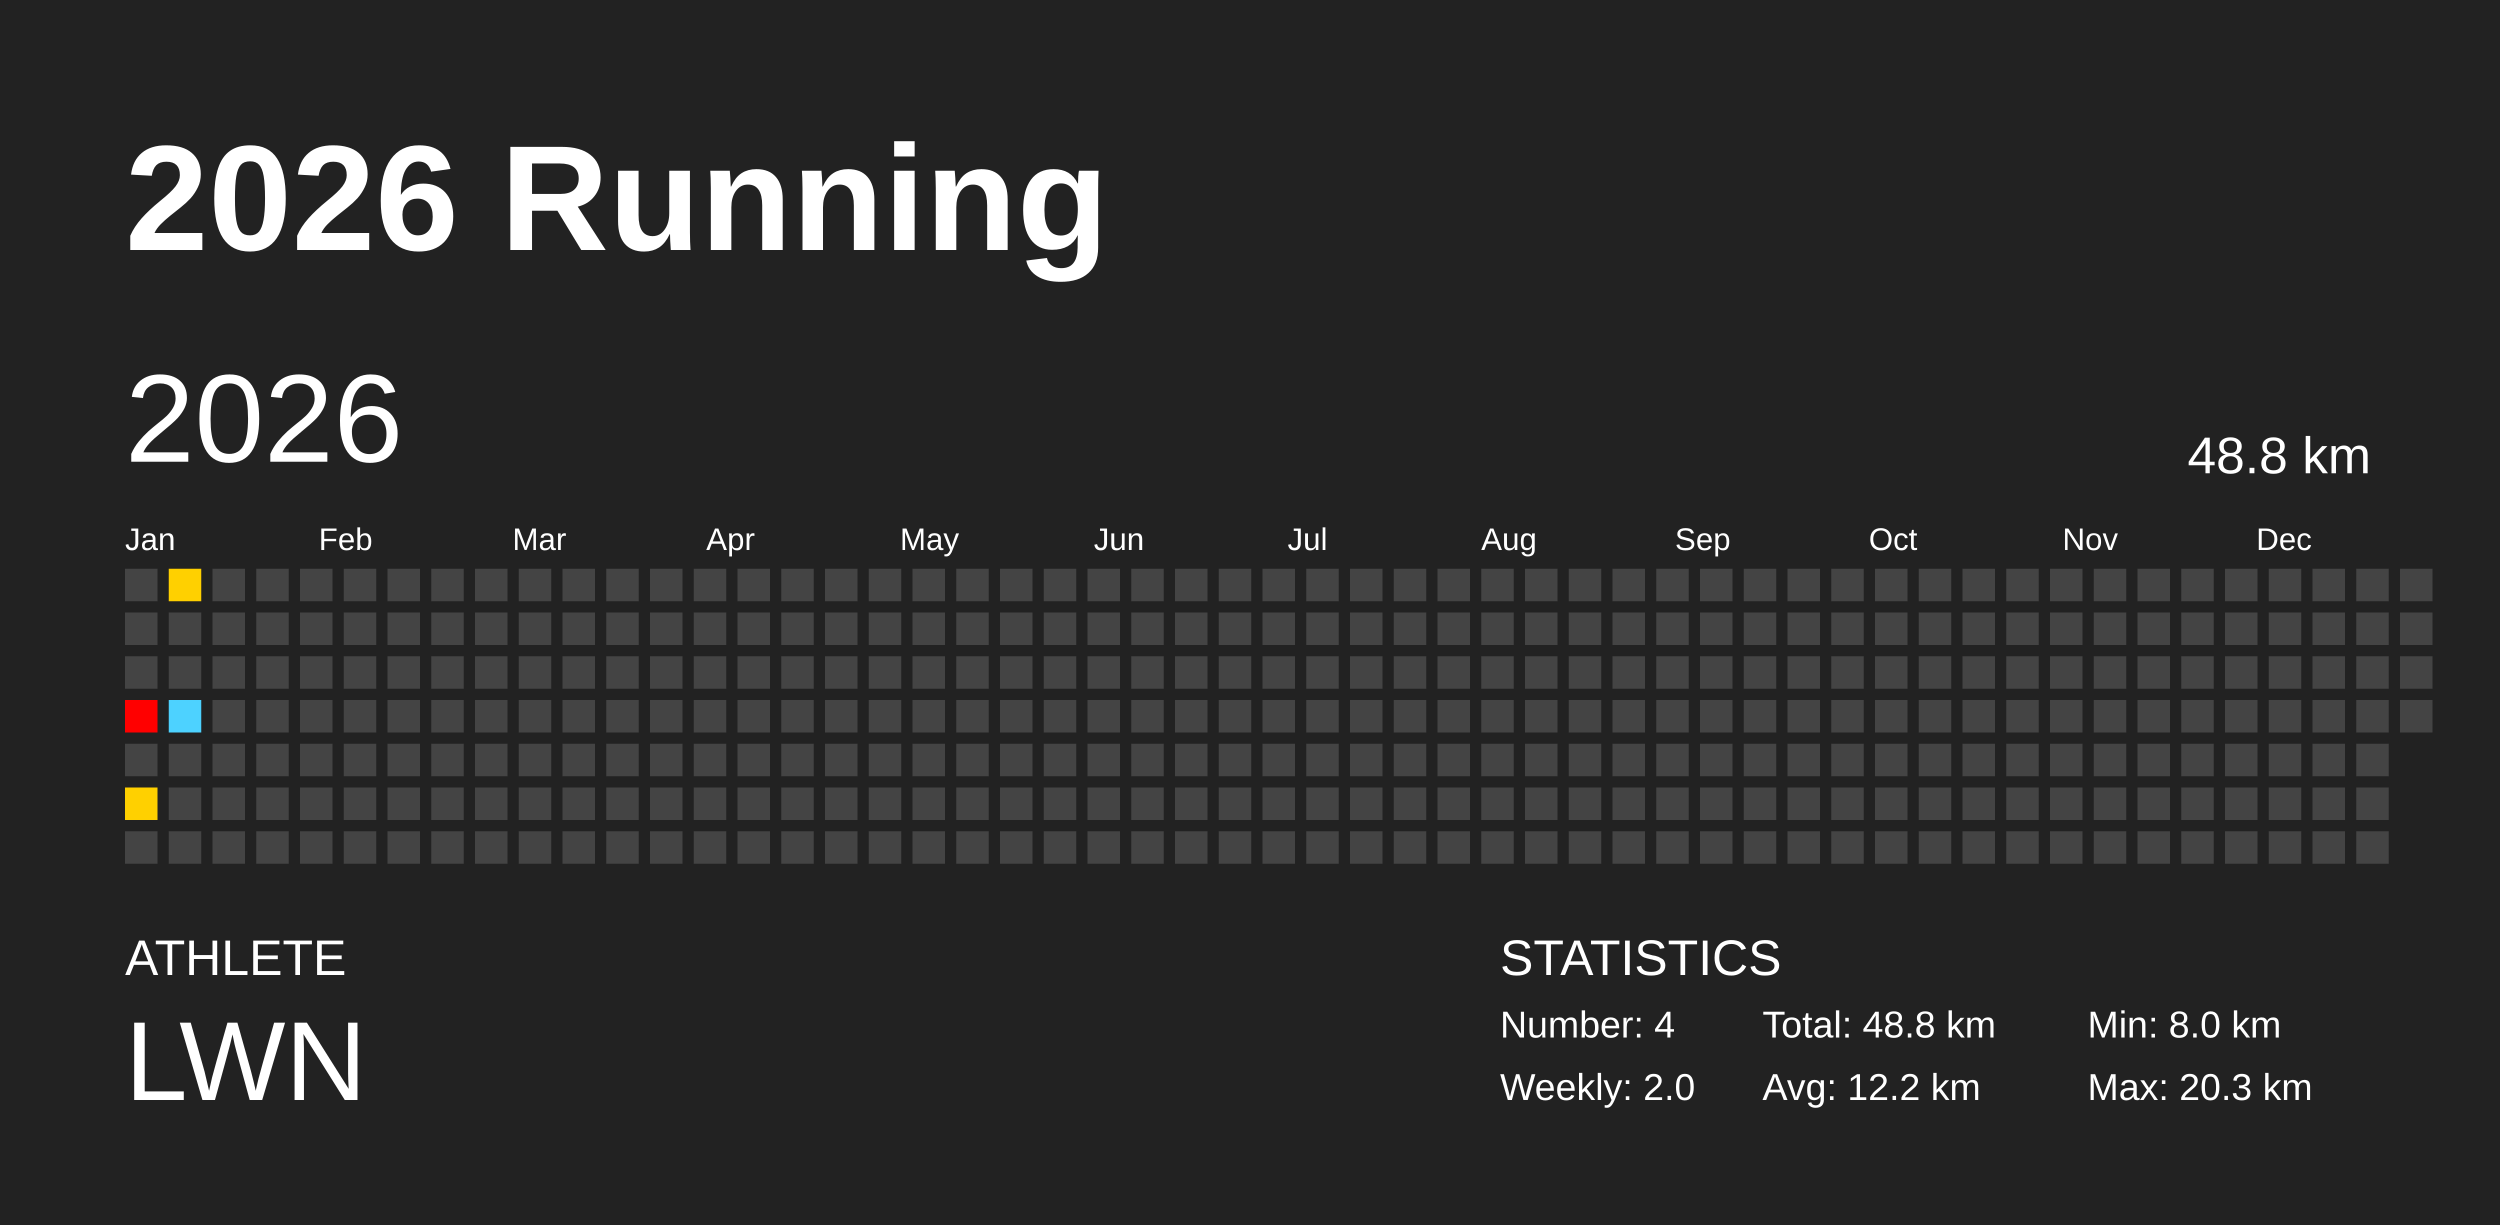
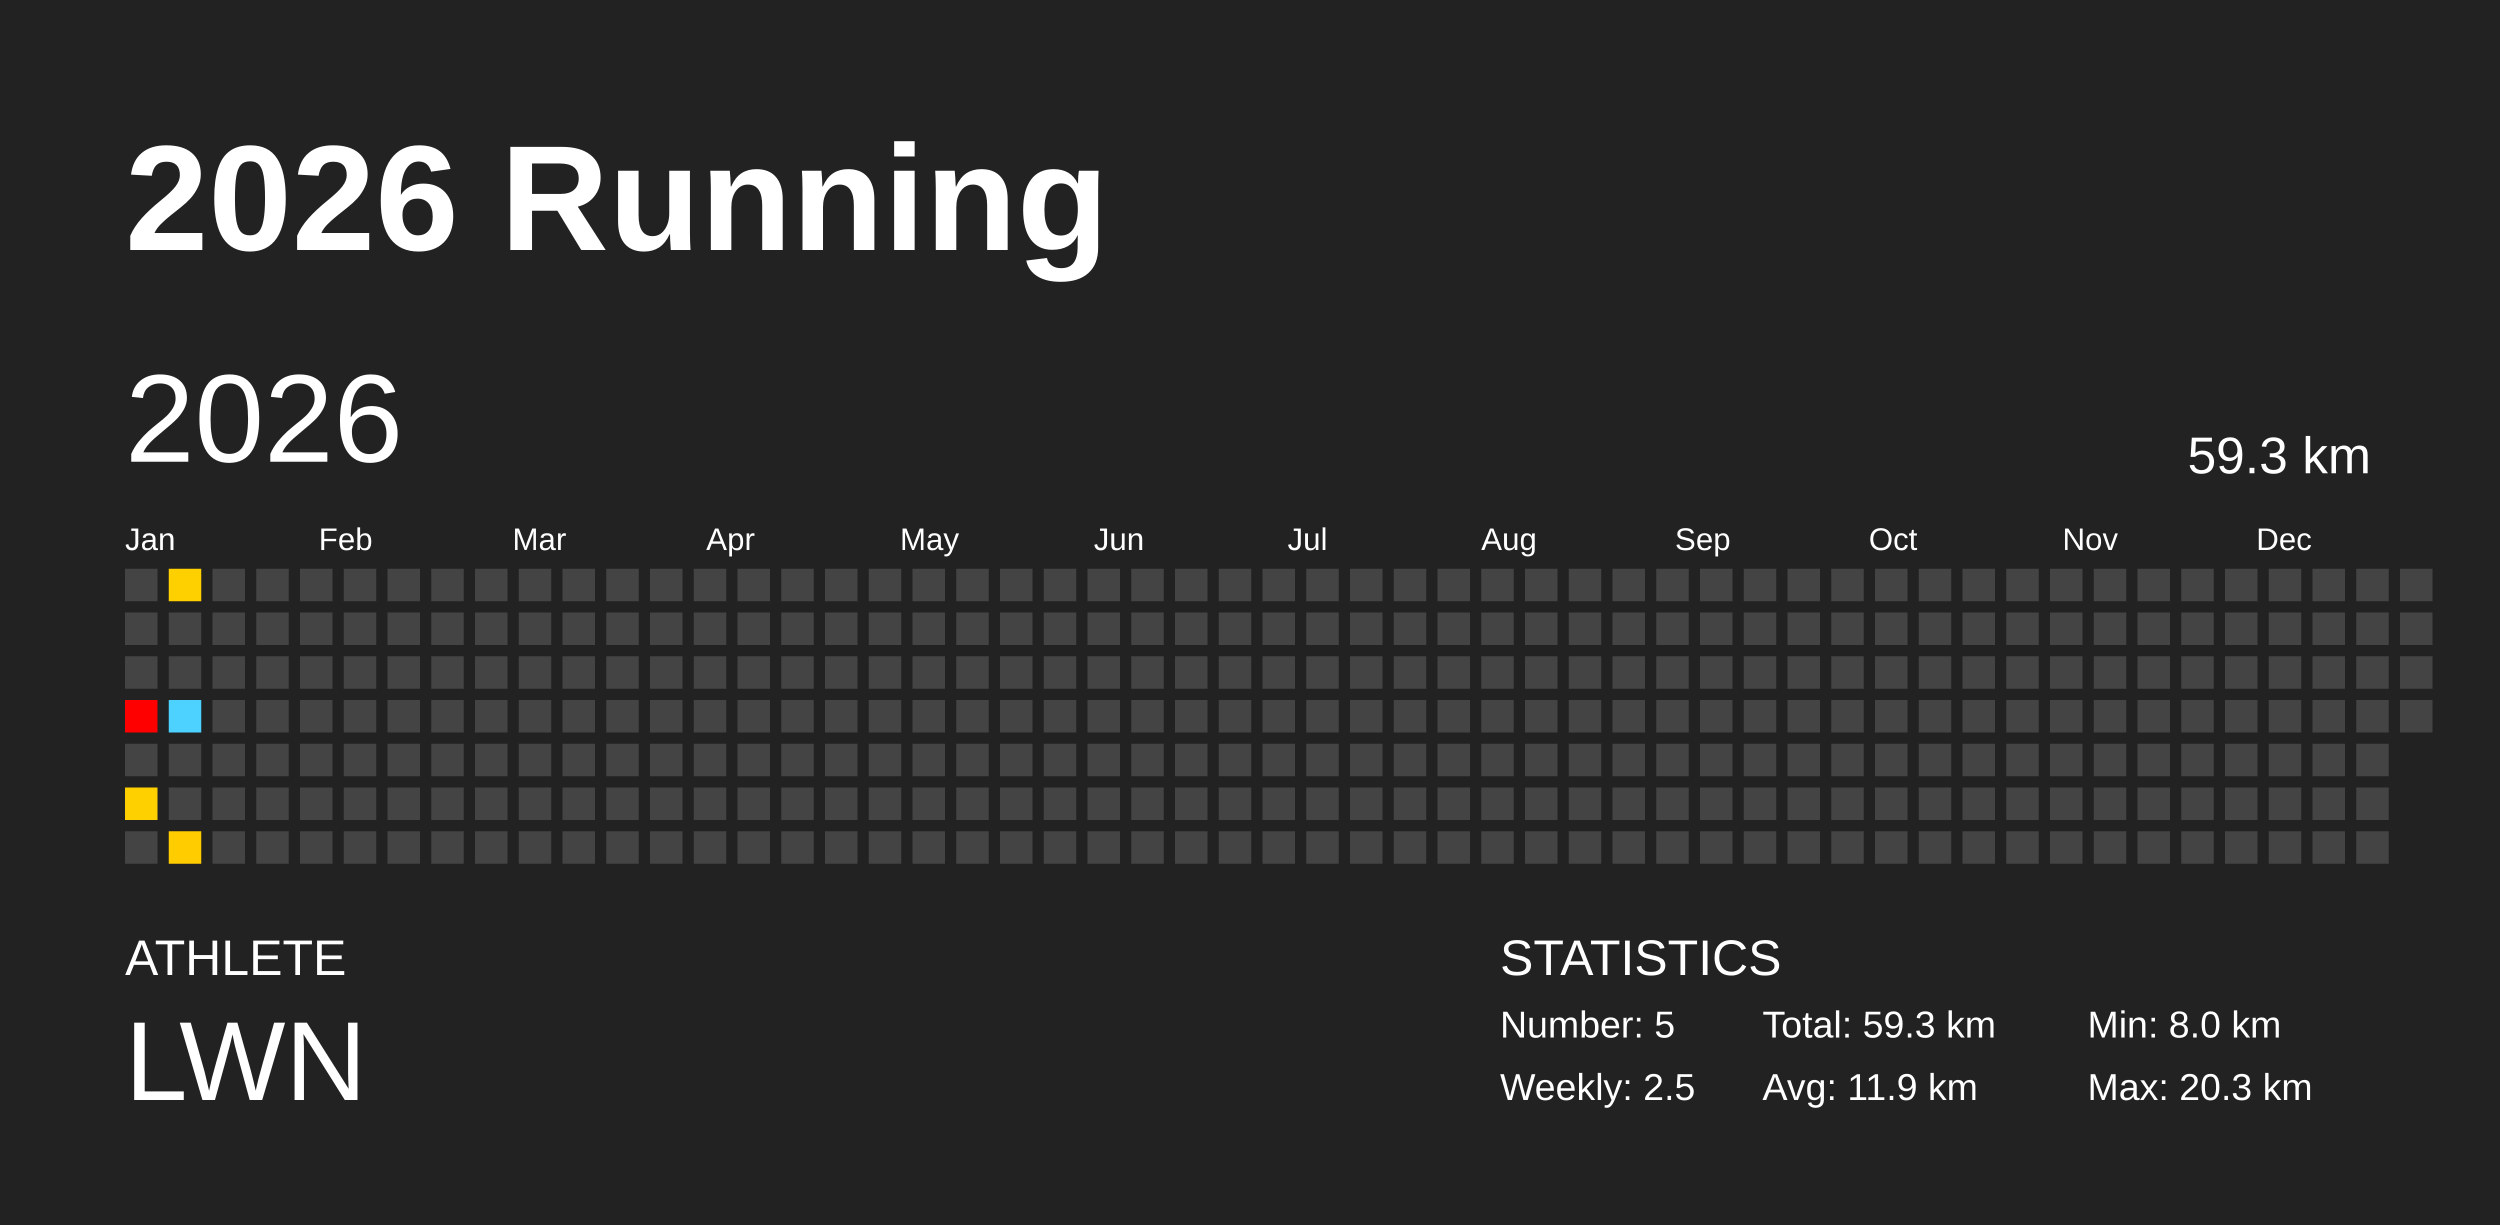
<svg xmlns="http://www.w3.org/2000/svg" baseProfile="full" height="98mm" version="1.1" viewBox="0,0,200,98" width="200mm">
  <defs />
  <rect fill="#222222" height="98" width="200" x="0" y="0" />
  <text fill="#FFFFFF" style="font-size:12px; font-family:Arial; font-weight:bold;" x="10" y="20">2026 Running</text>
  <text fill="#FFFFFF" style="font-size:4px; font-family:Arial" x="10" y="78">ATHLETE</text>
  <text fill="#FFFFFF" style="font-size:9px; font-family:Arial" x="10" y="88">LWN</text>
  <text fill="#FFFFFF" style="font-size:4px; font-family:Arial" x="120" y="78">STATISTICS</text>
-   <text fill="#FFFFFF" style="font-size:3px; font-family:Arial" x="120" y="83">Number: 4</text>
-   <text fill="#FFFFFF" style="font-size:3px; font-family:Arial" x="120" y="88">Weekly: 2.0</text>
-   <text fill="#FFFFFF" style="font-size:3px; font-family:Arial" x="141" y="83">Total: 48.8 km</text>
-   <text fill="#FFFFFF" style="font-size:3px; font-family:Arial" x="141" y="88">Avg: 12.2 km</text>
+   <text fill="#FFFFFF" style="font-size:3px; font-family:Arial" x="120" y="83">Number: 5</text>
+   <text fill="#FFFFFF" style="font-size:3px; font-family:Arial" x="120" y="88">Weekly: 2.5</text>
+   <text fill="#FFFFFF" style="font-size:3px; font-family:Arial" x="141" y="83">Total: 59.3 km</text>
+   <text fill="#FFFFFF" style="font-size:3px; font-family:Arial" x="141" y="88">Avg: 11.9 km</text>
  <text fill="#FFFFFF" style="font-size:3px; font-family:Arial" x="167" y="83">Min: 8.0 km</text>
  <text fill="#FFFFFF" style="font-size:3px; font-family:Arial" x="167" y="88">Max: 20.3 km</text>
  <text dominant-baseline="hanging" fill="#FFFFFF" style="font-size:10.0px; font-family:Arial;" x="10" y="30">2026</text>
-   <text dominant-baseline="hanging" fill="#FFFFFF" style="font-size:4.125px; font-family:Arial;" x="175" y="35">48.8 km</text>
+   <text dominant-baseline="hanging" fill="#FFFFFF" style="font-size:4.125px; font-family:Arial;" x="175" y="35">59.3 km</text>
  <text fill="#FFFFFF" style="font-size:2.5px; font-family:Arial" x="10.0" y="44">Jan</text>
  <text fill="#FFFFFF" style="font-size:2.5px; font-family:Arial" x="25.5" y="44">Feb</text>
  <text fill="#FFFFFF" style="font-size:2.5px; font-family:Arial" x="41.0" y="44">Mar</text>
  <text fill="#FFFFFF" style="font-size:2.5px; font-family:Arial" x="56.5" y="44">Apr</text>
  <text fill="#FFFFFF" style="font-size:2.5px; font-family:Arial" x="72.0" y="44">May</text>
  <text fill="#FFFFFF" style="font-size:2.5px; font-family:Arial" x="87.5" y="44">Jun</text>
  <text fill="#FFFFFF" style="font-size:2.5px; font-family:Arial" x="103.0" y="44">Jul</text>
  <text fill="#FFFFFF" style="font-size:2.5px; font-family:Arial" x="118.5" y="44">Aug</text>
  <text fill="#FFFFFF" style="font-size:2.5px; font-family:Arial" x="134.0" y="44">Sep</text>
  <text fill="#FFFFFF" style="font-size:2.5px; font-family:Arial" x="149.5" y="44">Oct</text>
  <text fill="#FFFFFF" style="font-size:2.5px; font-family:Arial" x="165.0" y="44">Nov</text>
  <text fill="#FFFFFF" style="font-size:2.5px; font-family:Arial" x="180.5" y="44">Dec</text>
  <rect fill="#444444" height="2.6" width="2.6" x="10.0" y="45.5" />
  <rect fill="#444444" height="2.6" width="2.6" x="10.0" y="49.0" />
  <rect fill="#444444" height="2.6" width="2.6" x="10.0" y="52.5" />
  <rect fill="red" height="2.6" width="2.6" x="10.0" y="56.0" />
  <rect fill="#444444" height="2.6" width="2.6" x="10.0" y="59.5" />
  <rect fill="#ffd000" height="2.6" width="2.6" x="10.0" y="63.0" />
  <rect fill="#444444" height="2.6" width="2.6" x="10.0" y="66.5" />
  <rect fill="#ffd000" height="2.6" width="2.6" x="13.5" y="45.5" />
  <rect fill="#444444" height="2.6" width="2.6" x="13.5" y="49.0" />
  <rect fill="#444444" height="2.6" width="2.6" x="13.5" y="52.5" />
  <rect fill="#4dd2ff" height="2.6" width="2.6" x="13.5" y="56.0" />
  <rect fill="#444444" height="2.6" width="2.6" x="13.5" y="59.5" />
  <rect fill="#444444" height="2.6" width="2.6" x="13.5" y="63.0" />
-   <rect fill="#444444" height="2.6" width="2.6" x="13.5" y="66.5" />
+   <rect fill="#ffcc00" height="2.6" width="2.6" x="13.5" y="66.5" />
  <rect fill="#444444" height="2.6" width="2.6" x="17.0" y="45.5" />
  <rect fill="#444444" height="2.6" width="2.6" x="17.0" y="49.0" />
  <rect fill="#444444" height="2.6" width="2.6" x="17.0" y="52.5" />
  <rect fill="#444444" height="2.6" width="2.6" x="17.0" y="56.0" />
  <rect fill="#444444" height="2.6" width="2.6" x="17.0" y="59.5" />
  <rect fill="#444444" height="2.6" width="2.6" x="17.0" y="63.0" />
  <rect fill="#444444" height="2.6" width="2.6" x="17.0" y="66.5" />
  <rect fill="#444444" height="2.6" width="2.6" x="20.5" y="45.5" />
  <rect fill="#444444" height="2.6" width="2.6" x="20.5" y="49.0" />
  <rect fill="#444444" height="2.6" width="2.6" x="20.5" y="52.5" />
  <rect fill="#444444" height="2.6" width="2.6" x="20.5" y="56.0" />
  <rect fill="#444444" height="2.6" width="2.6" x="20.5" y="59.5" />
  <rect fill="#444444" height="2.6" width="2.6" x="20.5" y="63.0" />
  <rect fill="#444444" height="2.6" width="2.6" x="20.5" y="66.5" />
  <rect fill="#444444" height="2.6" width="2.6" x="24.0" y="45.5" />
  <rect fill="#444444" height="2.6" width="2.6" x="24.0" y="49.0" />
  <rect fill="#444444" height="2.6" width="2.6" x="24.0" y="52.5" />
  <rect fill="#444444" height="2.6" width="2.6" x="24.0" y="56.0" />
  <rect fill="#444444" height="2.6" width="2.6" x="24.0" y="59.5" />
  <rect fill="#444444" height="2.6" width="2.6" x="24.0" y="63.0" />
  <rect fill="#444444" height="2.6" width="2.6" x="24.0" y="66.5" />
  <rect fill="#444444" height="2.6" width="2.6" x="27.5" y="45.5" />
  <rect fill="#444444" height="2.6" width="2.6" x="27.5" y="49.0" />
  <rect fill="#444444" height="2.6" width="2.6" x="27.5" y="52.5" />
  <rect fill="#444444" height="2.6" width="2.6" x="27.5" y="56.0" />
  <rect fill="#444444" height="2.6" width="2.6" x="27.5" y="59.5" />
  <rect fill="#444444" height="2.6" width="2.6" x="27.5" y="63.0" />
  <rect fill="#444444" height="2.6" width="2.6" x="27.5" y="66.5" />
  <rect fill="#444444" height="2.6" width="2.6" x="31.0" y="45.5" />
  <rect fill="#444444" height="2.6" width="2.6" x="31.0" y="49.0" />
  <rect fill="#444444" height="2.6" width="2.6" x="31.0" y="52.5" />
  <rect fill="#444444" height="2.6" width="2.6" x="31.0" y="56.0" />
  <rect fill="#444444" height="2.6" width="2.6" x="31.0" y="59.5" />
  <rect fill="#444444" height="2.6" width="2.6" x="31.0" y="63.0" />
  <rect fill="#444444" height="2.6" width="2.6" x="31.0" y="66.5" />
  <rect fill="#444444" height="2.6" width="2.6" x="34.5" y="45.5" />
  <rect fill="#444444" height="2.6" width="2.6" x="34.5" y="49.0" />
  <rect fill="#444444" height="2.6" width="2.6" x="34.5" y="52.5" />
  <rect fill="#444444" height="2.6" width="2.6" x="34.5" y="56.0" />
  <rect fill="#444444" height="2.6" width="2.6" x="34.5" y="59.5" />
  <rect fill="#444444" height="2.6" width="2.6" x="34.5" y="63.0" />
  <rect fill="#444444" height="2.6" width="2.6" x="34.5" y="66.5" />
  <rect fill="#444444" height="2.6" width="2.6" x="38.0" y="45.5" />
  <rect fill="#444444" height="2.6" width="2.6" x="38.0" y="49.0" />
  <rect fill="#444444" height="2.6" width="2.6" x="38.0" y="52.5" />
  <rect fill="#444444" height="2.6" width="2.6" x="38.0" y="56.0" />
  <rect fill="#444444" height="2.6" width="2.6" x="38.0" y="59.5" />
  <rect fill="#444444" height="2.6" width="2.6" x="38.0" y="63.0" />
  <rect fill="#444444" height="2.6" width="2.6" x="38.0" y="66.5" />
  <rect fill="#444444" height="2.6" width="2.6" x="41.5" y="45.5" />
  <rect fill="#444444" height="2.6" width="2.6" x="41.5" y="49.0" />
  <rect fill="#444444" height="2.6" width="2.6" x="41.5" y="52.5" />
  <rect fill="#444444" height="2.6" width="2.6" x="41.5" y="56.0" />
  <rect fill="#444444" height="2.6" width="2.6" x="41.5" y="59.5" />
  <rect fill="#444444" height="2.6" width="2.6" x="41.5" y="63.0" />
  <rect fill="#444444" height="2.6" width="2.6" x="41.5" y="66.5" />
  <rect fill="#444444" height="2.6" width="2.6" x="45.0" y="45.5" />
  <rect fill="#444444" height="2.6" width="2.6" x="45.0" y="49.0" />
  <rect fill="#444444" height="2.6" width="2.6" x="45.0" y="52.5" />
  <rect fill="#444444" height="2.6" width="2.6" x="45.0" y="56.0" />
  <rect fill="#444444" height="2.6" width="2.6" x="45.0" y="59.5" />
  <rect fill="#444444" height="2.6" width="2.6" x="45.0" y="63.0" />
  <rect fill="#444444" height="2.6" width="2.6" x="45.0" y="66.5" />
  <rect fill="#444444" height="2.6" width="2.6" x="48.5" y="45.5" />
  <rect fill="#444444" height="2.6" width="2.6" x="48.5" y="49.0" />
  <rect fill="#444444" height="2.6" width="2.6" x="48.5" y="52.5" />
  <rect fill="#444444" height="2.6" width="2.6" x="48.5" y="56.0" />
  <rect fill="#444444" height="2.6" width="2.6" x="48.5" y="59.5" />
  <rect fill="#444444" height="2.6" width="2.6" x="48.5" y="63.0" />
  <rect fill="#444444" height="2.6" width="2.6" x="48.5" y="66.5" />
  <rect fill="#444444" height="2.6" width="2.6" x="52.0" y="45.5" />
  <rect fill="#444444" height="2.6" width="2.6" x="52.0" y="49.0" />
  <rect fill="#444444" height="2.6" width="2.6" x="52.0" y="52.5" />
  <rect fill="#444444" height="2.6" width="2.6" x="52.0" y="56.0" />
  <rect fill="#444444" height="2.6" width="2.6" x="52.0" y="59.5" />
  <rect fill="#444444" height="2.6" width="2.6" x="52.0" y="63.0" />
  <rect fill="#444444" height="2.6" width="2.6" x="52.0" y="66.5" />
  <rect fill="#444444" height="2.6" width="2.6" x="55.5" y="45.5" />
  <rect fill="#444444" height="2.6" width="2.6" x="55.5" y="49.0" />
  <rect fill="#444444" height="2.6" width="2.6" x="55.5" y="52.5" />
  <rect fill="#444444" height="2.6" width="2.6" x="55.5" y="56.0" />
  <rect fill="#444444" height="2.6" width="2.6" x="55.5" y="59.5" />
  <rect fill="#444444" height="2.6" width="2.6" x="55.5" y="63.0" />
  <rect fill="#444444" height="2.6" width="2.6" x="55.5" y="66.5" />
  <rect fill="#444444" height="2.6" width="2.6" x="59.0" y="45.5" />
  <rect fill="#444444" height="2.6" width="2.6" x="59.0" y="49.0" />
  <rect fill="#444444" height="2.6" width="2.6" x="59.0" y="52.5" />
  <rect fill="#444444" height="2.6" width="2.6" x="59.0" y="56.0" />
  <rect fill="#444444" height="2.6" width="2.6" x="59.0" y="59.5" />
  <rect fill="#444444" height="2.6" width="2.6" x="59.0" y="63.0" />
  <rect fill="#444444" height="2.6" width="2.6" x="59.0" y="66.5" />
  <rect fill="#444444" height="2.6" width="2.6" x="62.5" y="45.5" />
  <rect fill="#444444" height="2.6" width="2.6" x="62.5" y="49.0" />
  <rect fill="#444444" height="2.6" width="2.6" x="62.5" y="52.5" />
  <rect fill="#444444" height="2.6" width="2.6" x="62.5" y="56.0" />
  <rect fill="#444444" height="2.6" width="2.6" x="62.5" y="59.5" />
  <rect fill="#444444" height="2.6" width="2.6" x="62.5" y="63.0" />
  <rect fill="#444444" height="2.6" width="2.6" x="62.5" y="66.5" />
  <rect fill="#444444" height="2.6" width="2.6" x="66.0" y="45.5" />
  <rect fill="#444444" height="2.6" width="2.6" x="66.0" y="49.0" />
  <rect fill="#444444" height="2.6" width="2.6" x="66.0" y="52.5" />
  <rect fill="#444444" height="2.6" width="2.6" x="66.0" y="56.0" />
  <rect fill="#444444" height="2.6" width="2.6" x="66.0" y="59.5" />
  <rect fill="#444444" height="2.6" width="2.6" x="66.0" y="63.0" />
  <rect fill="#444444" height="2.6" width="2.6" x="66.0" y="66.5" />
  <rect fill="#444444" height="2.6" width="2.6" x="69.5" y="45.5" />
  <rect fill="#444444" height="2.6" width="2.6" x="69.5" y="49.0" />
  <rect fill="#444444" height="2.6" width="2.6" x="69.5" y="52.5" />
  <rect fill="#444444" height="2.6" width="2.6" x="69.5" y="56.0" />
  <rect fill="#444444" height="2.6" width="2.6" x="69.5" y="59.5" />
  <rect fill="#444444" height="2.6" width="2.6" x="69.5" y="63.0" />
  <rect fill="#444444" height="2.6" width="2.6" x="69.5" y="66.5" />
  <rect fill="#444444" height="2.6" width="2.6" x="73.0" y="45.5" />
  <rect fill="#444444" height="2.6" width="2.6" x="73.0" y="49.0" />
  <rect fill="#444444" height="2.6" width="2.6" x="73.0" y="52.5" />
  <rect fill="#444444" height="2.6" width="2.6" x="73.0" y="56.0" />
  <rect fill="#444444" height="2.6" width="2.6" x="73.0" y="59.5" />
  <rect fill="#444444" height="2.6" width="2.6" x="73.0" y="63.0" />
  <rect fill="#444444" height="2.6" width="2.6" x="73.0" y="66.5" />
  <rect fill="#444444" height="2.6" width="2.6" x="76.5" y="45.5" />
  <rect fill="#444444" height="2.6" width="2.6" x="76.5" y="49.0" />
  <rect fill="#444444" height="2.6" width="2.6" x="76.5" y="52.5" />
  <rect fill="#444444" height="2.6" width="2.6" x="76.5" y="56.0" />
  <rect fill="#444444" height="2.6" width="2.6" x="76.5" y="59.5" />
  <rect fill="#444444" height="2.6" width="2.6" x="76.5" y="63.0" />
  <rect fill="#444444" height="2.6" width="2.6" x="76.5" y="66.5" />
  <rect fill="#444444" height="2.6" width="2.6" x="80.0" y="45.5" />
  <rect fill="#444444" height="2.6" width="2.6" x="80.0" y="49.0" />
  <rect fill="#444444" height="2.6" width="2.6" x="80.0" y="52.5" />
  <rect fill="#444444" height="2.6" width="2.6" x="80.0" y="56.0" />
  <rect fill="#444444" height="2.6" width="2.6" x="80.0" y="59.5" />
  <rect fill="#444444" height="2.6" width="2.6" x="80.0" y="63.0" />
  <rect fill="#444444" height="2.6" width="2.6" x="80.0" y="66.5" />
  <rect fill="#444444" height="2.6" width="2.6" x="83.5" y="45.5" />
  <rect fill="#444444" height="2.6" width="2.6" x="83.5" y="49.0" />
  <rect fill="#444444" height="2.6" width="2.6" x="83.5" y="52.5" />
  <rect fill="#444444" height="2.6" width="2.6" x="83.5" y="56.0" />
  <rect fill="#444444" height="2.6" width="2.6" x="83.5" y="59.5" />
  <rect fill="#444444" height="2.6" width="2.6" x="83.5" y="63.0" />
  <rect fill="#444444" height="2.6" width="2.6" x="83.5" y="66.5" />
  <rect fill="#444444" height="2.6" width="2.6" x="87.0" y="45.5" />
  <rect fill="#444444" height="2.6" width="2.6" x="87.0" y="49.0" />
  <rect fill="#444444" height="2.6" width="2.6" x="87.0" y="52.5" />
  <rect fill="#444444" height="2.6" width="2.6" x="87.0" y="56.0" />
  <rect fill="#444444" height="2.6" width="2.6" x="87.0" y="59.5" />
  <rect fill="#444444" height="2.6" width="2.6" x="87.0" y="63.0" />
  <rect fill="#444444" height="2.6" width="2.6" x="87.0" y="66.5" />
  <rect fill="#444444" height="2.6" width="2.6" x="90.5" y="45.5" />
  <rect fill="#444444" height="2.6" width="2.6" x="90.5" y="49.0" />
  <rect fill="#444444" height="2.6" width="2.6" x="90.5" y="52.5" />
  <rect fill="#444444" height="2.6" width="2.6" x="90.5" y="56.0" />
  <rect fill="#444444" height="2.6" width="2.6" x="90.5" y="59.5" />
  <rect fill="#444444" height="2.6" width="2.6" x="90.5" y="63.0" />
  <rect fill="#444444" height="2.6" width="2.6" x="90.5" y="66.5" />
  <rect fill="#444444" height="2.6" width="2.6" x="94.0" y="45.5" />
  <rect fill="#444444" height="2.6" width="2.6" x="94.0" y="49.0" />
  <rect fill="#444444" height="2.6" width="2.6" x="94.0" y="52.5" />
  <rect fill="#444444" height="2.6" width="2.6" x="94.0" y="56.0" />
  <rect fill="#444444" height="2.6" width="2.6" x="94.0" y="59.5" />
  <rect fill="#444444" height="2.6" width="2.6" x="94.0" y="63.0" />
  <rect fill="#444444" height="2.6" width="2.6" x="94.0" y="66.5" />
  <rect fill="#444444" height="2.6" width="2.6" x="97.5" y="45.5" />
  <rect fill="#444444" height="2.6" width="2.6" x="97.5" y="49.0" />
  <rect fill="#444444" height="2.6" width="2.6" x="97.5" y="52.5" />
  <rect fill="#444444" height="2.6" width="2.6" x="97.5" y="56.0" />
  <rect fill="#444444" height="2.6" width="2.6" x="97.5" y="59.5" />
  <rect fill="#444444" height="2.6" width="2.6" x="97.5" y="63.0" />
  <rect fill="#444444" height="2.6" width="2.6" x="97.5" y="66.5" />
  <rect fill="#444444" height="2.6" width="2.6" x="101.0" y="45.5" />
  <rect fill="#444444" height="2.6" width="2.6" x="101.0" y="49.0" />
  <rect fill="#444444" height="2.6" width="2.6" x="101.0" y="52.5" />
  <rect fill="#444444" height="2.6" width="2.6" x="101.0" y="56.0" />
  <rect fill="#444444" height="2.6" width="2.6" x="101.0" y="59.5" />
  <rect fill="#444444" height="2.6" width="2.6" x="101.0" y="63.0" />
  <rect fill="#444444" height="2.6" width="2.6" x="101.0" y="66.5" />
  <rect fill="#444444" height="2.6" width="2.6" x="104.5" y="45.5" />
  <rect fill="#444444" height="2.6" width="2.6" x="104.5" y="49.0" />
  <rect fill="#444444" height="2.6" width="2.6" x="104.5" y="52.5" />
  <rect fill="#444444" height="2.6" width="2.6" x="104.5" y="56.0" />
  <rect fill="#444444" height="2.6" width="2.6" x="104.5" y="59.5" />
  <rect fill="#444444" height="2.6" width="2.6" x="104.5" y="63.0" />
  <rect fill="#444444" height="2.6" width="2.6" x="104.5" y="66.5" />
  <rect fill="#444444" height="2.6" width="2.6" x="108.0" y="45.5" />
  <rect fill="#444444" height="2.6" width="2.6" x="108.0" y="49.0" />
  <rect fill="#444444" height="2.6" width="2.6" x="108.0" y="52.5" />
  <rect fill="#444444" height="2.6" width="2.6" x="108.0" y="56.0" />
  <rect fill="#444444" height="2.6" width="2.6" x="108.0" y="59.5" />
  <rect fill="#444444" height="2.6" width="2.6" x="108.0" y="63.0" />
  <rect fill="#444444" height="2.6" width="2.6" x="108.0" y="66.5" />
  <rect fill="#444444" height="2.6" width="2.6" x="111.5" y="45.5" />
  <rect fill="#444444" height="2.6" width="2.6" x="111.5" y="49.0" />
  <rect fill="#444444" height="2.6" width="2.6" x="111.5" y="52.5" />
  <rect fill="#444444" height="2.6" width="2.6" x="111.5" y="56.0" />
  <rect fill="#444444" height="2.6" width="2.6" x="111.5" y="59.5" />
  <rect fill="#444444" height="2.6" width="2.6" x="111.5" y="63.0" />
  <rect fill="#444444" height="2.6" width="2.6" x="111.5" y="66.5" />
  <rect fill="#444444" height="2.6" width="2.6" x="115.0" y="45.5" />
  <rect fill="#444444" height="2.6" width="2.6" x="115.0" y="49.0" />
  <rect fill="#444444" height="2.6" width="2.6" x="115.0" y="52.5" />
  <rect fill="#444444" height="2.6" width="2.6" x="115.0" y="56.0" />
  <rect fill="#444444" height="2.6" width="2.6" x="115.0" y="59.5" />
  <rect fill="#444444" height="2.6" width="2.6" x="115.0" y="63.0" />
  <rect fill="#444444" height="2.6" width="2.6" x="115.0" y="66.5" />
  <rect fill="#444444" height="2.6" width="2.6" x="118.5" y="45.5" />
  <rect fill="#444444" height="2.6" width="2.6" x="118.5" y="49.0" />
  <rect fill="#444444" height="2.6" width="2.6" x="118.5" y="52.5" />
  <rect fill="#444444" height="2.6" width="2.6" x="118.5" y="56.0" />
  <rect fill="#444444" height="2.6" width="2.6" x="118.5" y="59.5" />
  <rect fill="#444444" height="2.6" width="2.6" x="118.5" y="63.0" />
  <rect fill="#444444" height="2.6" width="2.6" x="118.5" y="66.5" />
  <rect fill="#444444" height="2.6" width="2.6" x="122.0" y="45.5" />
  <rect fill="#444444" height="2.6" width="2.6" x="122.0" y="49.0" />
  <rect fill="#444444" height="2.6" width="2.6" x="122.0" y="52.5" />
  <rect fill="#444444" height="2.6" width="2.6" x="122.0" y="56.0" />
  <rect fill="#444444" height="2.6" width="2.6" x="122.0" y="59.5" />
  <rect fill="#444444" height="2.6" width="2.6" x="122.0" y="63.0" />
  <rect fill="#444444" height="2.6" width="2.6" x="122.0" y="66.5" />
  <rect fill="#444444" height="2.6" width="2.6" x="125.5" y="45.5" />
  <rect fill="#444444" height="2.6" width="2.6" x="125.5" y="49.0" />
  <rect fill="#444444" height="2.6" width="2.6" x="125.5" y="52.5" />
  <rect fill="#444444" height="2.6" width="2.6" x="125.5" y="56.0" />
  <rect fill="#444444" height="2.6" width="2.6" x="125.5" y="59.5" />
  <rect fill="#444444" height="2.6" width="2.6" x="125.5" y="63.0" />
  <rect fill="#444444" height="2.6" width="2.6" x="125.5" y="66.5" />
  <rect fill="#444444" height="2.6" width="2.6" x="129.0" y="45.5" />
  <rect fill="#444444" height="2.6" width="2.6" x="129.0" y="49.0" />
  <rect fill="#444444" height="2.6" width="2.6" x="129.0" y="52.5" />
  <rect fill="#444444" height="2.6" width="2.6" x="129.0" y="56.0" />
  <rect fill="#444444" height="2.6" width="2.6" x="129.0" y="59.5" />
  <rect fill="#444444" height="2.6" width="2.6" x="129.0" y="63.0" />
  <rect fill="#444444" height="2.6" width="2.6" x="129.0" y="66.5" />
  <rect fill="#444444" height="2.6" width="2.6" x="132.5" y="45.5" />
  <rect fill="#444444" height="2.6" width="2.6" x="132.5" y="49.0" />
  <rect fill="#444444" height="2.6" width="2.6" x="132.5" y="52.5" />
  <rect fill="#444444" height="2.6" width="2.6" x="132.5" y="56.0" />
  <rect fill="#444444" height="2.6" width="2.6" x="132.5" y="59.5" />
  <rect fill="#444444" height="2.6" width="2.6" x="132.5" y="63.0" />
  <rect fill="#444444" height="2.6" width="2.6" x="132.5" y="66.5" />
  <rect fill="#444444" height="2.6" width="2.6" x="136.0" y="45.5" />
  <rect fill="#444444" height="2.6" width="2.6" x="136.0" y="49.0" />
  <rect fill="#444444" height="2.6" width="2.6" x="136.0" y="52.5" />
  <rect fill="#444444" height="2.6" width="2.6" x="136.0" y="56.0" />
  <rect fill="#444444" height="2.6" width="2.6" x="136.0" y="59.5" />
  <rect fill="#444444" height="2.6" width="2.6" x="136.0" y="63.0" />
  <rect fill="#444444" height="2.6" width="2.6" x="136.0" y="66.5" />
  <rect fill="#444444" height="2.6" width="2.6" x="139.5" y="45.5" />
  <rect fill="#444444" height="2.6" width="2.6" x="139.5" y="49.0" />
  <rect fill="#444444" height="2.6" width="2.6" x="139.5" y="52.5" />
  <rect fill="#444444" height="2.6" width="2.6" x="139.5" y="56.0" />
  <rect fill="#444444" height="2.6" width="2.6" x="139.5" y="59.5" />
  <rect fill="#444444" height="2.6" width="2.6" x="139.5" y="63.0" />
  <rect fill="#444444" height="2.6" width="2.6" x="139.5" y="66.5" />
  <rect fill="#444444" height="2.6" width="2.6" x="143.0" y="45.5" />
  <rect fill="#444444" height="2.6" width="2.6" x="143.0" y="49.0" />
  <rect fill="#444444" height="2.6" width="2.6" x="143.0" y="52.5" />
  <rect fill="#444444" height="2.6" width="2.6" x="143.0" y="56.0" />
  <rect fill="#444444" height="2.6" width="2.6" x="143.0" y="59.5" />
  <rect fill="#444444" height="2.6" width="2.6" x="143.0" y="63.0" />
  <rect fill="#444444" height="2.6" width="2.6" x="143.0" y="66.5" />
  <rect fill="#444444" height="2.6" width="2.6" x="146.5" y="45.5" />
  <rect fill="#444444" height="2.6" width="2.6" x="146.5" y="49.0" />
  <rect fill="#444444" height="2.6" width="2.6" x="146.5" y="52.5" />
  <rect fill="#444444" height="2.6" width="2.6" x="146.5" y="56.0" />
  <rect fill="#444444" height="2.6" width="2.6" x="146.5" y="59.5" />
  <rect fill="#444444" height="2.6" width="2.6" x="146.5" y="63.0" />
  <rect fill="#444444" height="2.6" width="2.6" x="146.5" y="66.5" />
  <rect fill="#444444" height="2.6" width="2.6" x="150.0" y="45.5" />
  <rect fill="#444444" height="2.6" width="2.6" x="150.0" y="49.0" />
  <rect fill="#444444" height="2.6" width="2.6" x="150.0" y="52.5" />
  <rect fill="#444444" height="2.6" width="2.6" x="150.0" y="56.0" />
  <rect fill="#444444" height="2.6" width="2.6" x="150.0" y="59.5" />
  <rect fill="#444444" height="2.6" width="2.6" x="150.0" y="63.0" />
  <rect fill="#444444" height="2.6" width="2.6" x="150.0" y="66.5" />
  <rect fill="#444444" height="2.6" width="2.6" x="153.5" y="45.5" />
  <rect fill="#444444" height="2.6" width="2.6" x="153.5" y="49.0" />
  <rect fill="#444444" height="2.6" width="2.6" x="153.5" y="52.5" />
  <rect fill="#444444" height="2.6" width="2.6" x="153.5" y="56.0" />
  <rect fill="#444444" height="2.6" width="2.6" x="153.5" y="59.5" />
  <rect fill="#444444" height="2.6" width="2.6" x="153.5" y="63.0" />
  <rect fill="#444444" height="2.6" width="2.6" x="153.5" y="66.5" />
  <rect fill="#444444" height="2.6" width="2.6" x="157.0" y="45.5" />
  <rect fill="#444444" height="2.6" width="2.6" x="157.0" y="49.0" />
  <rect fill="#444444" height="2.6" width="2.6" x="157.0" y="52.5" />
  <rect fill="#444444" height="2.6" width="2.6" x="157.0" y="56.0" />
  <rect fill="#444444" height="2.6" width="2.6" x="157.0" y="59.5" />
  <rect fill="#444444" height="2.6" width="2.6" x="157.0" y="63.0" />
  <rect fill="#444444" height="2.6" width="2.6" x="157.0" y="66.5" />
  <rect fill="#444444" height="2.6" width="2.6" x="160.5" y="45.5" />
  <rect fill="#444444" height="2.6" width="2.6" x="160.5" y="49.0" />
  <rect fill="#444444" height="2.6" width="2.6" x="160.5" y="52.5" />
  <rect fill="#444444" height="2.6" width="2.6" x="160.5" y="56.0" />
  <rect fill="#444444" height="2.6" width="2.6" x="160.5" y="59.5" />
  <rect fill="#444444" height="2.6" width="2.6" x="160.5" y="63.0" />
  <rect fill="#444444" height="2.6" width="2.6" x="160.5" y="66.5" />
  <rect fill="#444444" height="2.6" width="2.6" x="164.0" y="45.5" />
  <rect fill="#444444" height="2.6" width="2.6" x="164.0" y="49.0" />
  <rect fill="#444444" height="2.6" width="2.6" x="164.0" y="52.5" />
  <rect fill="#444444" height="2.6" width="2.6" x="164.0" y="56.0" />
  <rect fill="#444444" height="2.6" width="2.6" x="164.0" y="59.5" />
  <rect fill="#444444" height="2.6" width="2.6" x="164.0" y="63.0" />
  <rect fill="#444444" height="2.6" width="2.6" x="164.0" y="66.5" />
  <rect fill="#444444" height="2.6" width="2.6" x="167.5" y="45.5" />
  <rect fill="#444444" height="2.6" width="2.6" x="167.5" y="49.0" />
  <rect fill="#444444" height="2.6" width="2.6" x="167.5" y="52.5" />
  <rect fill="#444444" height="2.6" width="2.6" x="167.5" y="56.0" />
  <rect fill="#444444" height="2.6" width="2.6" x="167.5" y="59.5" />
  <rect fill="#444444" height="2.6" width="2.6" x="167.5" y="63.0" />
  <rect fill="#444444" height="2.6" width="2.6" x="167.5" y="66.5" />
  <rect fill="#444444" height="2.6" width="2.6" x="171.0" y="45.5" />
  <rect fill="#444444" height="2.6" width="2.6" x="171.0" y="49.0" />
  <rect fill="#444444" height="2.6" width="2.6" x="171.0" y="52.5" />
  <rect fill="#444444" height="2.6" width="2.6" x="171.0" y="56.0" />
  <rect fill="#444444" height="2.6" width="2.6" x="171.0" y="59.5" />
  <rect fill="#444444" height="2.6" width="2.6" x="171.0" y="63.0" />
  <rect fill="#444444" height="2.6" width="2.6" x="171.0" y="66.5" />
  <rect fill="#444444" height="2.6" width="2.6" x="174.5" y="45.5" />
  <rect fill="#444444" height="2.6" width="2.6" x="174.5" y="49.0" />
  <rect fill="#444444" height="2.6" width="2.6" x="174.5" y="52.5" />
  <rect fill="#444444" height="2.6" width="2.6" x="174.5" y="56.0" />
  <rect fill="#444444" height="2.6" width="2.6" x="174.5" y="59.5" />
  <rect fill="#444444" height="2.6" width="2.6" x="174.5" y="63.0" />
  <rect fill="#444444" height="2.6" width="2.6" x="174.5" y="66.5" />
  <rect fill="#444444" height="2.6" width="2.6" x="178.0" y="45.5" />
  <rect fill="#444444" height="2.6" width="2.6" x="178.0" y="49.0" />
  <rect fill="#444444" height="2.6" width="2.6" x="178.0" y="52.5" />
  <rect fill="#444444" height="2.6" width="2.6" x="178.0" y="56.0" />
  <rect fill="#444444" height="2.6" width="2.6" x="178.0" y="59.5" />
  <rect fill="#444444" height="2.6" width="2.6" x="178.0" y="63.0" />
  <rect fill="#444444" height="2.6" width="2.6" x="178.0" y="66.5" />
  <rect fill="#444444" height="2.6" width="2.6" x="181.5" y="45.5" />
  <rect fill="#444444" height="2.6" width="2.6" x="181.5" y="49.0" />
  <rect fill="#444444" height="2.6" width="2.6" x="181.5" y="52.5" />
  <rect fill="#444444" height="2.6" width="2.6" x="181.5" y="56.0" />
  <rect fill="#444444" height="2.6" width="2.6" x="181.5" y="59.5" />
  <rect fill="#444444" height="2.6" width="2.6" x="181.5" y="63.0" />
  <rect fill="#444444" height="2.6" width="2.6" x="181.5" y="66.5" />
  <rect fill="#444444" height="2.6" width="2.6" x="185.0" y="45.5" />
  <rect fill="#444444" height="2.6" width="2.6" x="185.0" y="49.0" />
  <rect fill="#444444" height="2.6" width="2.6" x="185.0" y="52.5" />
  <rect fill="#444444" height="2.6" width="2.6" x="185.0" y="56.0" />
  <rect fill="#444444" height="2.6" width="2.6" x="185.0" y="59.5" />
  <rect fill="#444444" height="2.6" width="2.6" x="185.0" y="63.0" />
  <rect fill="#444444" height="2.6" width="2.6" x="185.0" y="66.5" />
  <rect fill="#444444" height="2.6" width="2.6" x="188.5" y="45.5" />
  <rect fill="#444444" height="2.6" width="2.6" x="188.5" y="49.0" />
  <rect fill="#444444" height="2.6" width="2.6" x="188.5" y="52.5" />
  <rect fill="#444444" height="2.6" width="2.6" x="188.5" y="56.0" />
  <rect fill="#444444" height="2.6" width="2.6" x="188.5" y="59.5" />
  <rect fill="#444444" height="2.6" width="2.6" x="188.5" y="63.0" />
  <rect fill="#444444" height="2.6" width="2.6" x="188.5" y="66.5" />
  <rect fill="#444444" height="2.6" width="2.6" x="192.0" y="45.5" />
  <rect fill="#444444" height="2.6" width="2.6" x="192.0" y="49.0" />
  <rect fill="#444444" height="2.6" width="2.6" x="192.0" y="52.5" />
  <rect fill="#444444" height="2.6" width="2.6" x="192.0" y="56.0" />
</svg>
